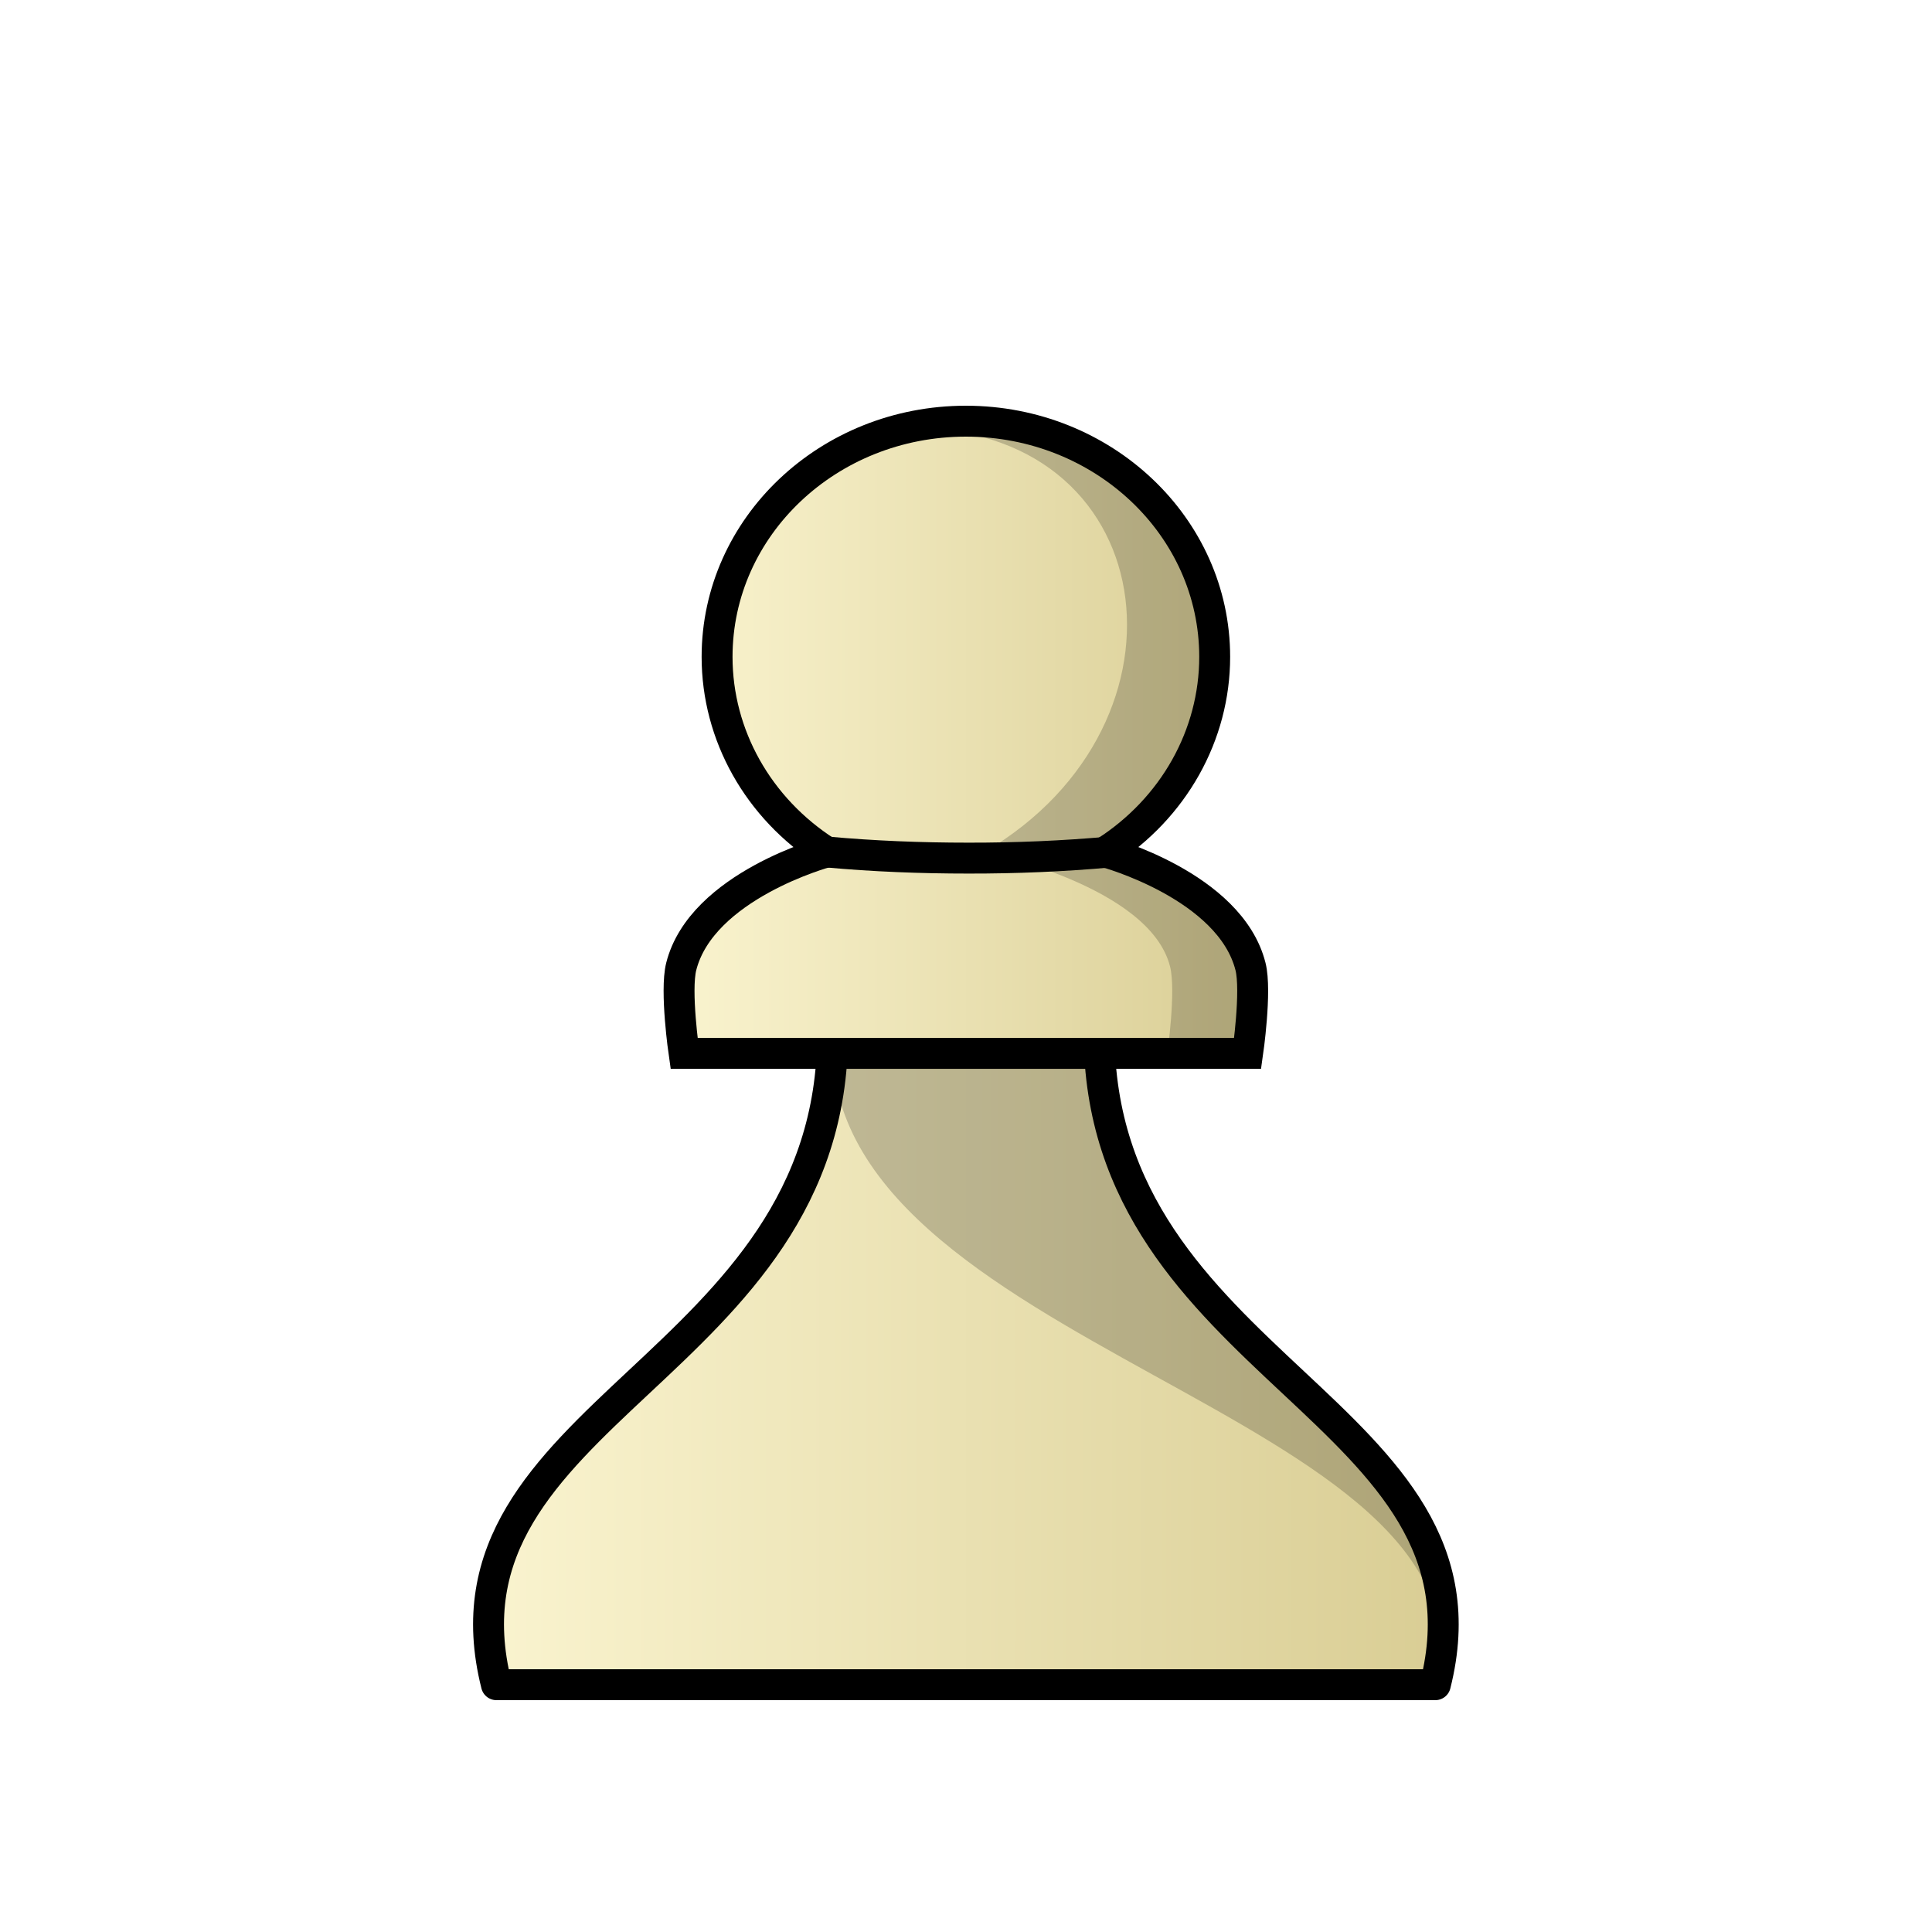
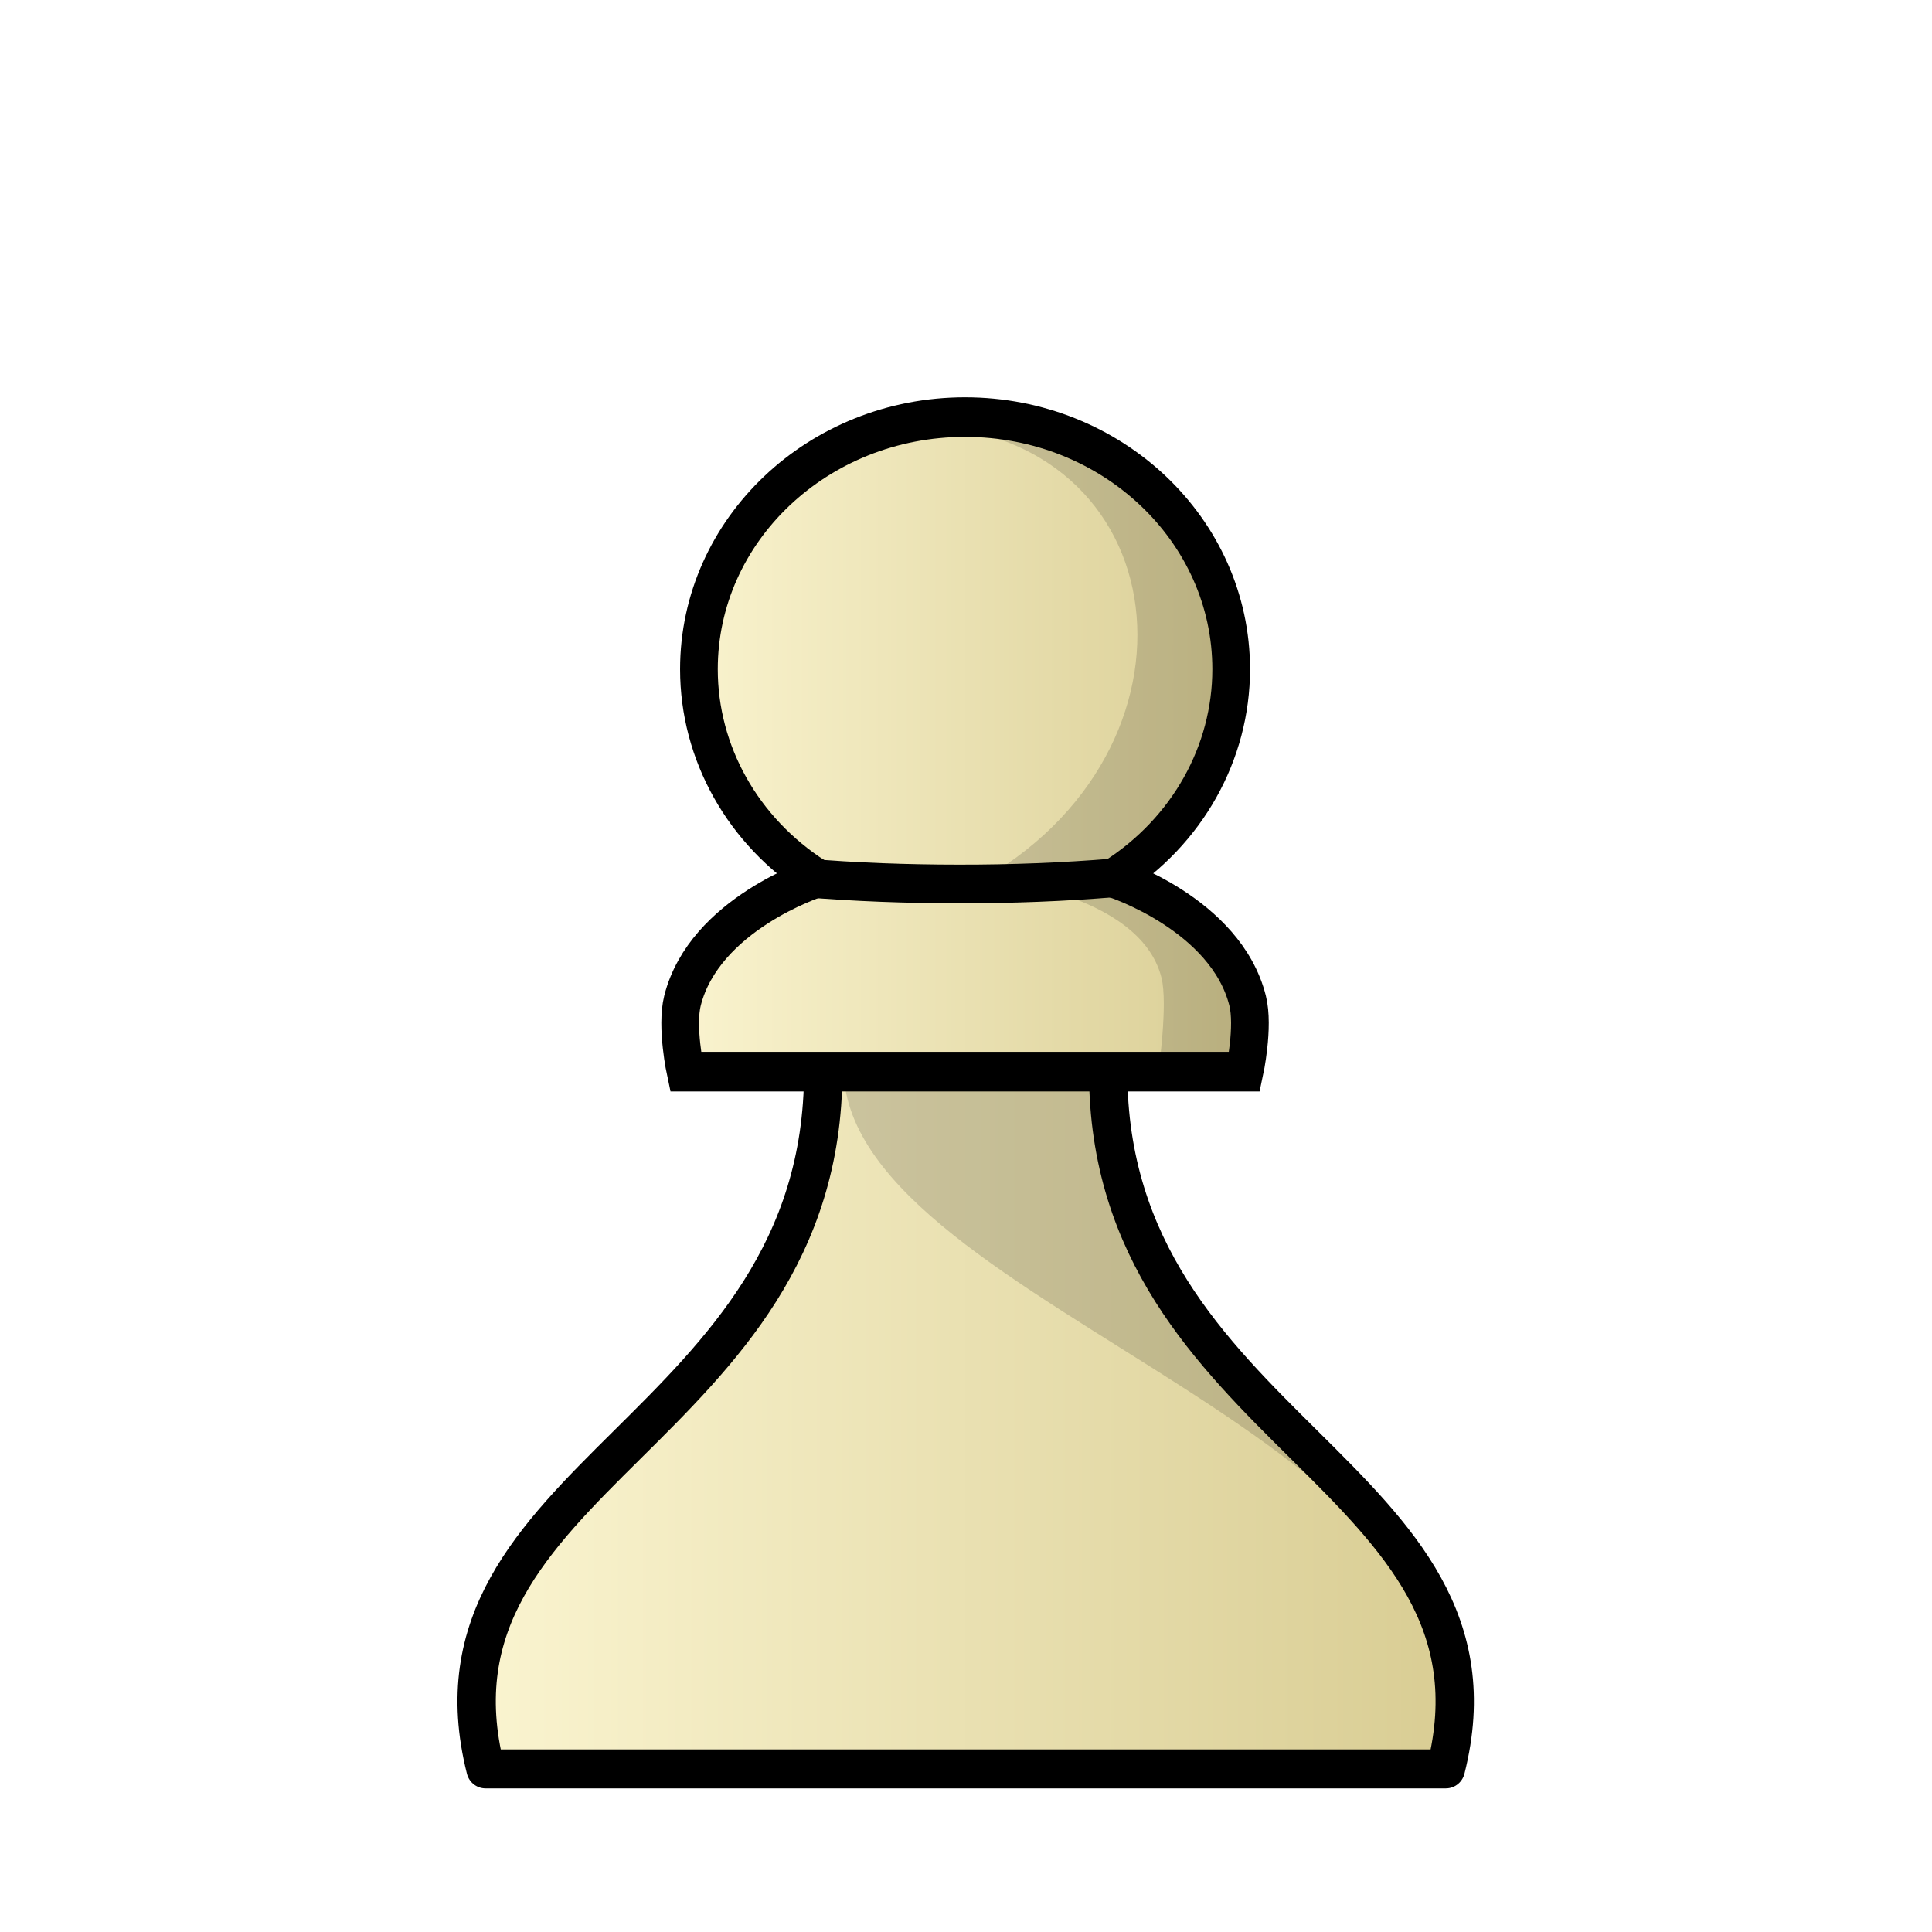
<svg xmlns="http://www.w3.org/2000/svg" xmlns:xlink="http://www.w3.org/1999/xlink" width="50mm" height="50mm" clip-rule="evenodd" fill-rule="evenodd" image-rendering="optimizeQuality" shape-rendering="geometricPrecision" text-rendering="geometricPrecision" version="1.1" viewBox="0 0 50 50">
  <defs>
+     <linearGradient id="linearGradient3294" x1="-394.89" x2="-369.86" y1="69.058" y2="69.058" gradientUnits="userSpaceOnUse" xlink:href="#linearGradient3257" />
    <linearGradient id="linearGradient3257">
      <stop stop-color="#fbf5d1" offset="0" />
      <stop stop-color="#d8cc92" offset="1" />
    </linearGradient>
-     <linearGradient id="linearGradient4088" x1="-395.88" x2="-368.87" y1="69.058" y2="69.058" gradientTransform="matrix(.98261 0 0 .99826 400.72 -33.772)" gradientUnits="userSpaceOnUse" xlink:href="#linearGradient3257" />
-     <linearGradient id="linearGradient4090" x1="-388.65" x2="-372.34" y1="4.609" y2="4.609" gradientTransform="matrix(.9842 0 0 1.0447 399.48 14.278)" gradientUnits="userSpaceOnUse" xlink:href="#linearGradient3257" />
+     <linearGradient id="linearGradient3296" x1="-390.48" x2="-375.7" y1="47.695" y2="47.695" gradientUnits="userSpaceOnUse" xlink:href="#linearGradient3257" />
  </defs>
-   <path d="m21.549 26.733c0 8.692-10.487 9.79-8.701 16.867h24.298c1.786-7.077-8.701-8.175-8.701-16.867h-3.448z" style="fill:url(#linearGradient4088);stroke-linejoin:round;stroke-width:.8;stroke:#000000" />
-   <path d="m21.549 26.733c-0.465 8.186 17.383 9.79 15.597 16.867 2.073-6.399-9.223-9.033-8.701-16.867z" style="fill:#000000;opacity:.2" />
-   <path d="m24.997 10.9c-3.557 2.5e-5 -6.439 2.73-6.439 6.099 0 2.025 1.062 3.917 2.833 5.051 0 0-3.232 0.871-3.761 2.964-0.16 0.635 0.074 2.247 0.074 2.247h14.585s0.234-1.612 0.074-2.247c-0.528-2.093-3.76-2.964-3.76-2.964 1.771-1.134 2.833-3.026 2.833-5.051 0-3.368-2.883-6.098-6.439-6.099z" style="fill:url(#linearGradient4090);stroke-width:.8;stroke:#000000" />
-   <path d="m24.997 10.9c-0.539 4.4e-5 -1.062 0.063-1.562 0.181 6.653-0.122 7.753 7.626 2.044 10.968 0 0 4.273 0.871 4.802 2.964 0.16 0.635-0.074 2.272-0.074 2.272h2.084s0.234-1.637 0.073-2.272c-0.528-2.093-3.76-2.964-3.76-2.964 1.771-1.134 2.833-3.026 2.833-5.051 0-3.368-2.883-6.098-6.439-6.099z" style="fill:#000000;opacity:.2" />
-   <path d="m28.73 22.049c-1.218 0.11-2.441 0.161-3.67 0.159-1.228 0-2.451-0.048-3.669-0.159" style="fill:none;stroke-width:.8;stroke:#000000" />
+   <g transform="matrix(1.0059 0 0 1.0059 -372.88 541.48)">
+     <g transform="matrix(1.0448 0 0 1.0618 795.04 -575.09)" stroke-width=".944">
+       <path d="m-385.88 60.61c0 8.707-10.134 9.807-8.316 16.897h23.649c1.818-7.089-8.316-8.189-8.316-16.897h-3.509z" fill="url(#linearGradient3294)" stroke="#000" stroke-linejoin="round" stroke-width=".944" />
+       <path d="m-385.38 60.61c0.219 5.816 16.927 8.836 14.827 16.897 1.215-7.589-9.768-9.582-8.316-16.897z" opacity=".15" />
+       <g transform="matrix(1.0132 0 0 1.047 5.7597 2.7449)" stroke-width=".916">
+         <path d="m-383.09 40.121c-3.572 2.4e-5 -6.468 2.612-6.468 5.835 0 1.937 1.067 3.748 2.846 4.833 0 0-2.714 0.834-3.245 2.836-0.161 0.608 0.074 1.644 0.074 1.644h13.586s0.235-1.036 0.074-1.644c-0.531-2.003-3.245-2.836-3.245-2.836 1.779-1.085 2.846-2.896 2.846-4.833 0-3.223-2.896-5.835-6.468-5.835z" fill="url(#linearGradient3296)" stroke="#000" stroke-width=".916" />
+         <path d="m-383.09 40.121c-0.541 4.2e-5 -1.067 0.061-1.569 0.174 6.683-0.117 7.787 7.297 2.053 10.494 0 0 3.76 0.303 4.29 2.306 0.161 0.608-0.074 2.174-0.074 2.174h2.093s0.235-1.567 0.074-2.174c-0.531-2.003-3.244-2.306-3.244-2.306 1.779-1.085 2.846-2.896 2.846-4.833 0-3.223-2.896-5.835-6.468-5.835z" opacity=".15" />
+       </g>
+     </g>
+     <path d="m399.38-515.72c-1.329 0.11-2.664 0.161-4.005 0.159-1.341 0-2.676-0.048-4.005-0.159" fill="none" stroke="#000" stroke-width=".994" />
+   </g>
</svg>
